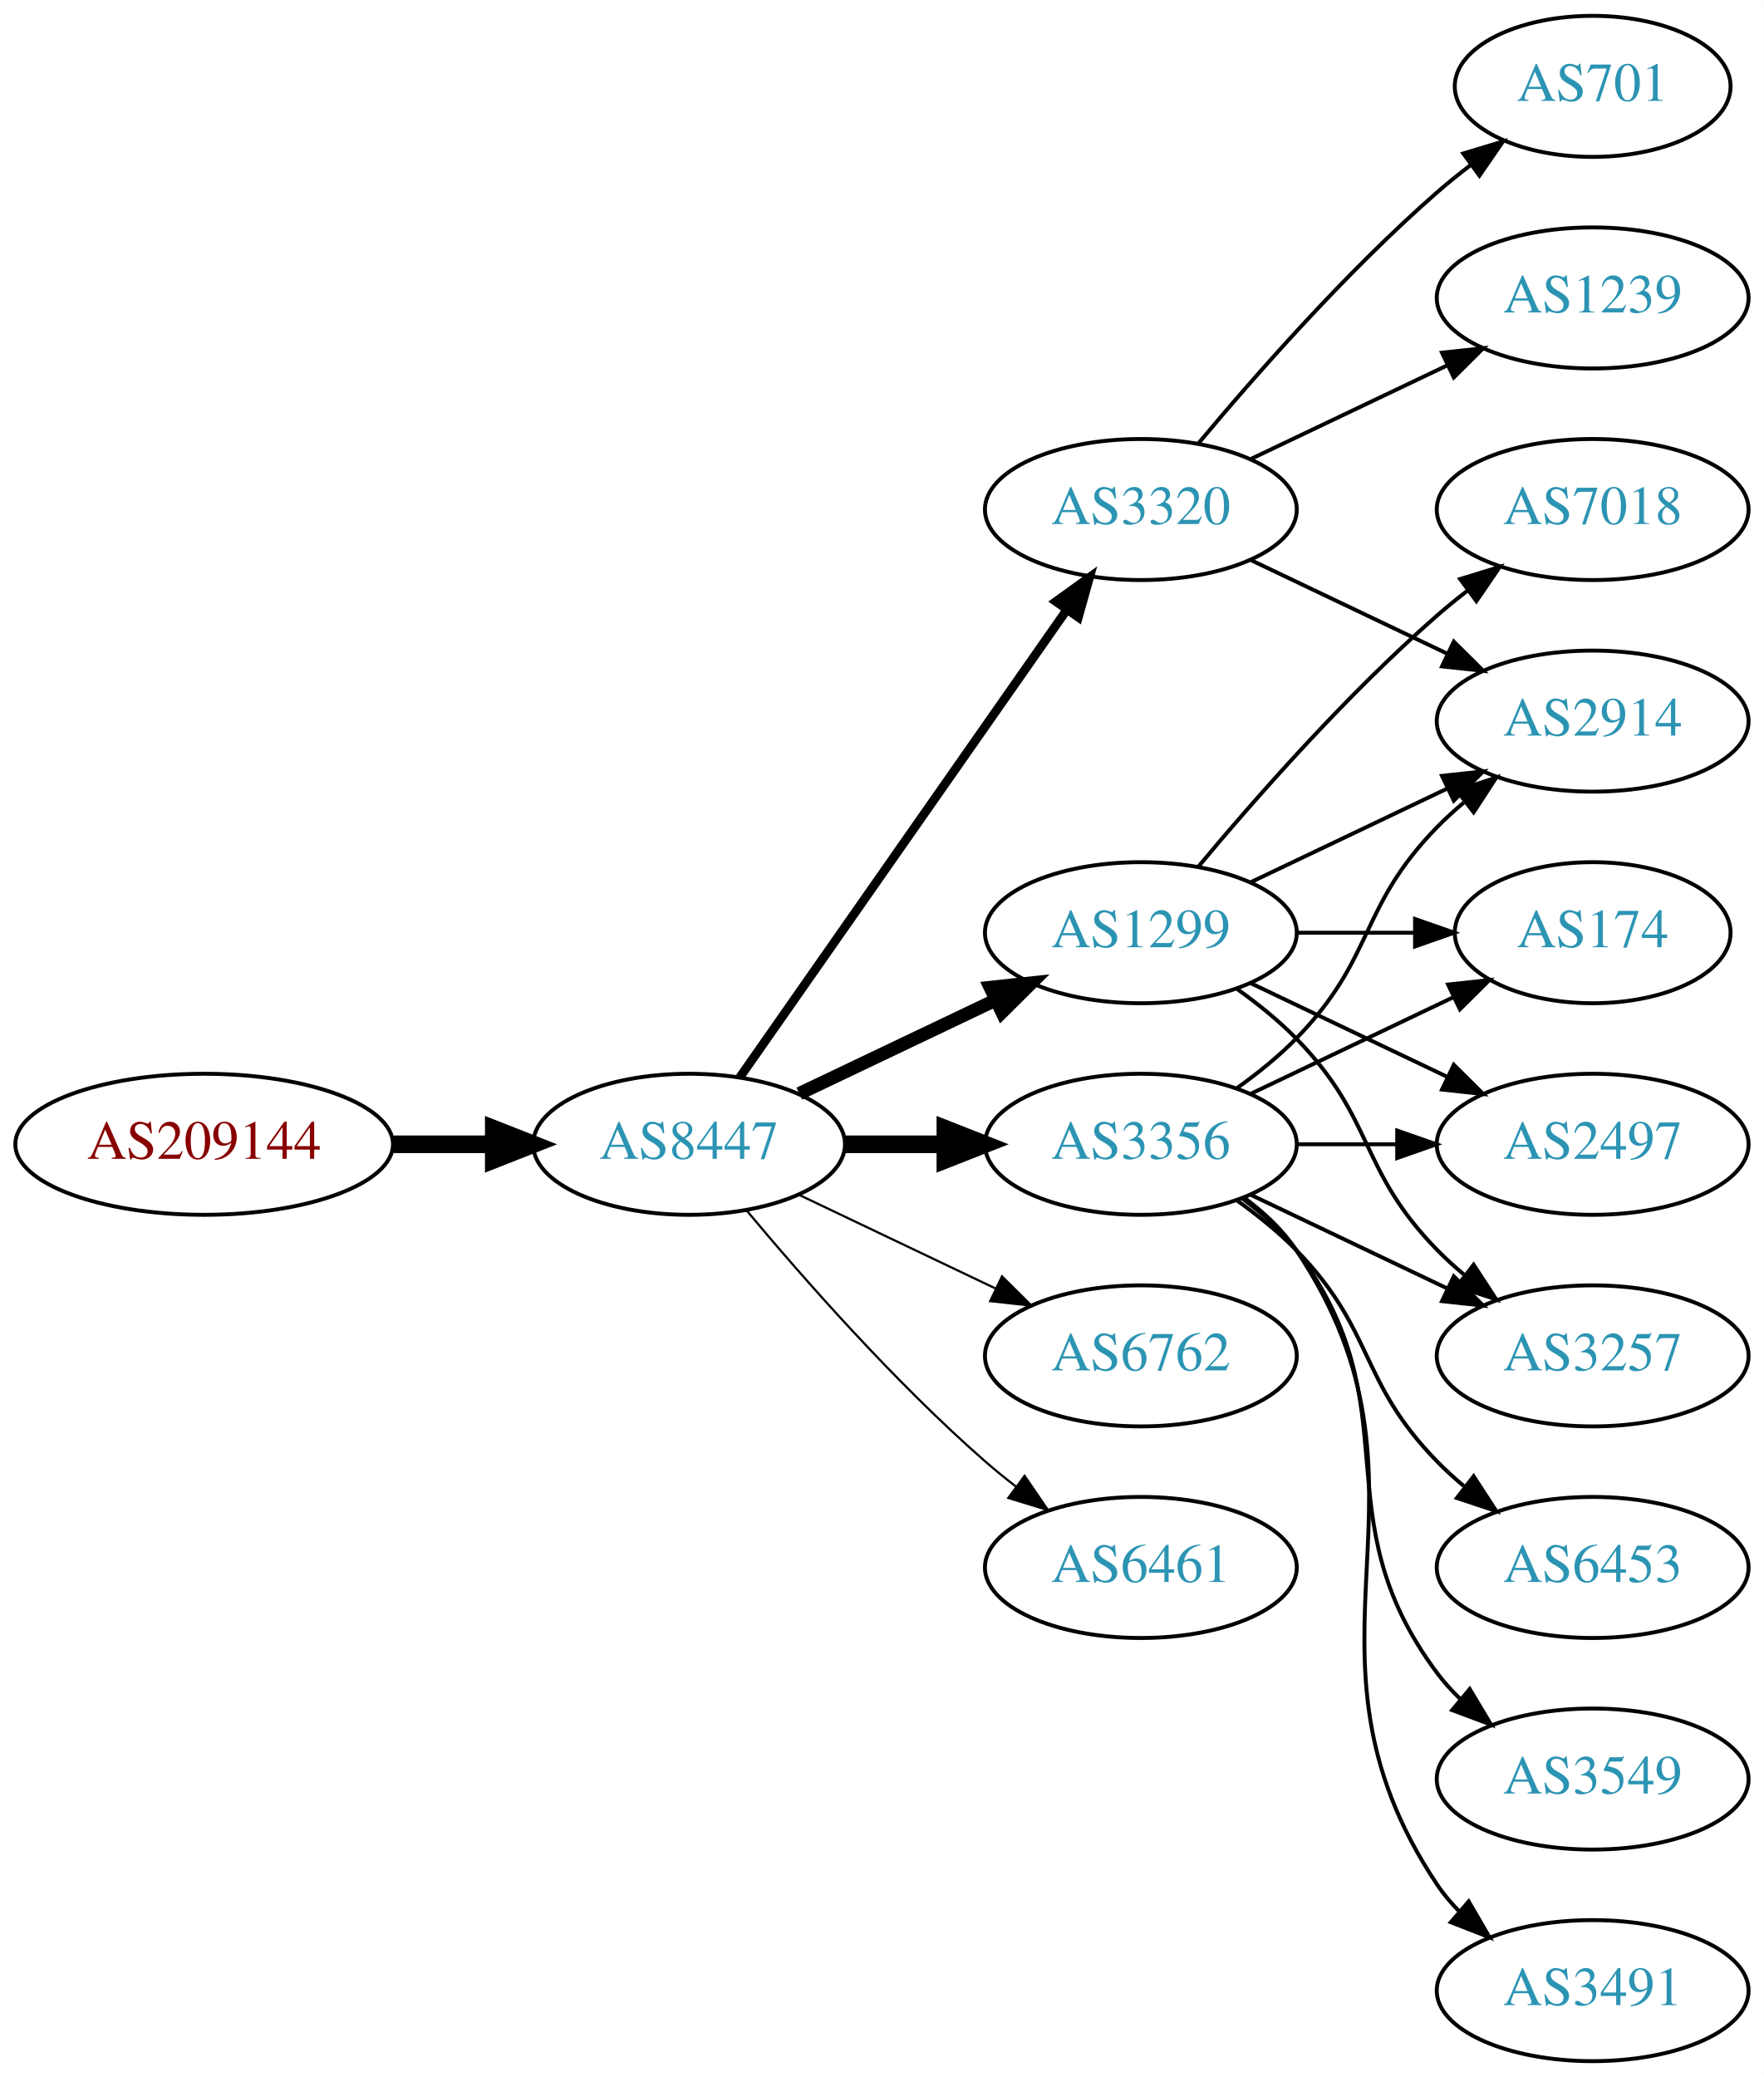
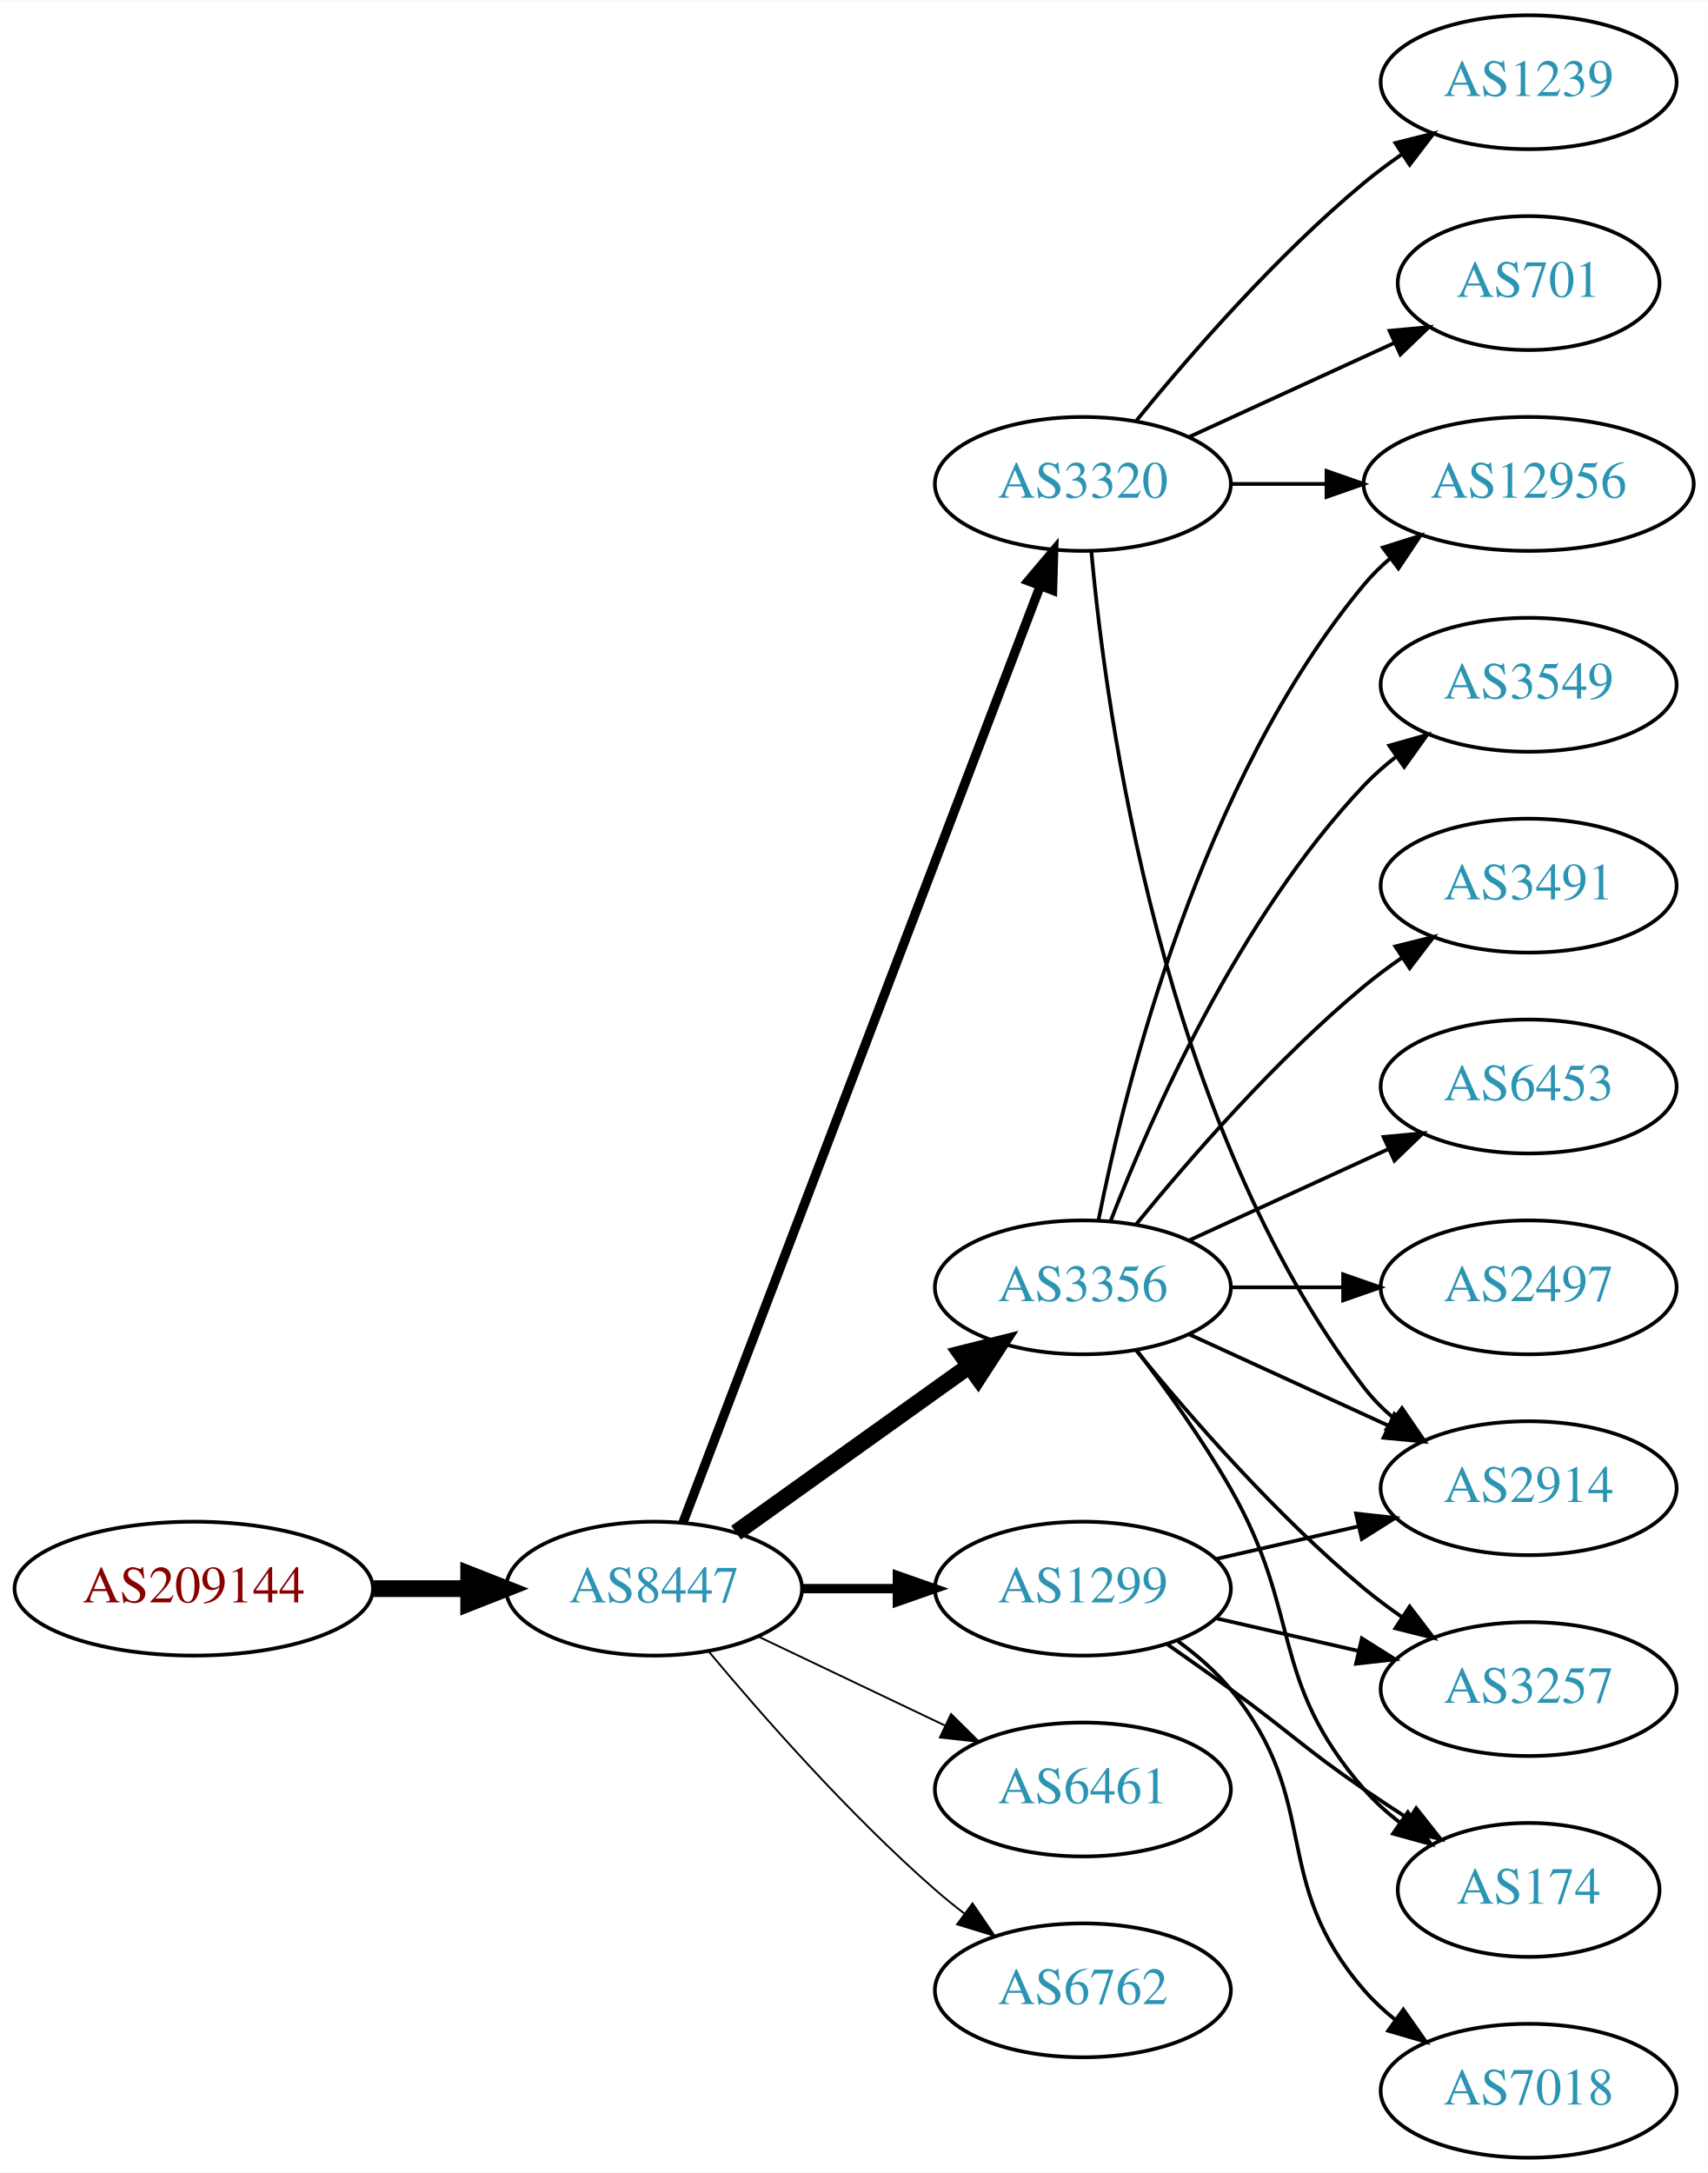
- <svg xmlns="http://www.w3.org/2000/svg" xmlns:xlink="http://www.w3.org/1999/xlink" width="450pt" height="530pt" viewBox="0.00 0.00 450.07 530.00">
-   <g id="graph0" class="graph" transform="scale(1 1) rotate(0) translate(4 526)">
-     <polygon fill="white" stroke="none" points="-4,4 -4,-526 446.07,-526 446.07,4 -4,4" />
+ <svg xmlns="http://www.w3.org/2000/svg" xmlns:xlink="http://www.w3.org/1999/xlink" width="459pt" height="584pt" viewBox="0.00 0.00 459.17 584.00">
+   <g id="graph0" class="graph" transform="scale(1 1) rotate(0) translate(4 580)">
+     <polygon fill="white" stroke="none" points="-4,4 -4,-580 455.17,-580 455.17,4 -4,4" />
    <g id="node1" class="node">
      <g id="a_node1">
        <a xlink:href="/asn/209144" xlink:title="AS209144 ~ Zellstoff Poels AG [AT]">
-           <ellipse fill="#ffffff" stroke="black" cx="48.096" cy="-234" rx="48.192" ry="18" />
-           <text text-anchor="middle" x="48.096" y="-230.3" font-family="Times,serif" font-size="14.00" fill="#880000">AS209144</text>
+           <ellipse fill="#ffffff" stroke="black" cx="48.096" cy="-153" rx="48.192" ry="18" />
+           <text text-anchor="middle" x="48.096" y="-149.3" font-family="Times,serif" font-size="14.00" fill="#880000">AS209144</text>
        </a>
      </g>
    </g>
    <g id="node2" class="node">
      <g id="a_node2">
        <a xlink:href="/asn/8447" xlink:title="AS8447 ~ A1 Telekom Austria AG [AT]">
-           <ellipse fill="#ffffff" stroke="black" cx="171.838" cy="-234" rx="39.794" ry="18" />
-           <text text-anchor="middle" x="171.838" y="-230.3" font-family="Times,serif" font-size="14.00" fill="#2c94b3">AS8447</text>
+           <ellipse fill="#ffffff" stroke="black" cx="171.838" cy="-153" rx="39.794" ry="18" />
+           <text text-anchor="middle" x="171.838" y="-149.3" font-family="Times,serif" font-size="14.00" fill="#2c94b3">AS8447</text>
        </a>
      </g>
    </g>
    <g id="edge1" class="edge">
-       <path fill="none" stroke="black" stroke-width="4.5" d="M96.513,-234C104.867,-234 113.577,-234 121.969,-234" />
-       <polygon fill="black" stroke="black" stroke-width="4.5" points="122.004,-237.938 132.004,-234 122.004,-230.063 122.004,-237.938" />
+       <path fill="none" stroke="black" stroke-width="4.5" d="M96.513,-153C104.867,-153 113.577,-153 121.969,-153" />
+       <polygon fill="black" stroke="black" stroke-width="4.5" points="122.004,-156.938 132.004,-153 122.004,-149.063 122.004,-156.938" />
    </g>
    <g id="node3" class="node">
      <g id="a_node3">
-         <a xlink:href="/asn/1299" xlink:title="AS1299 ~ Telia Carrier [EU]">
-           <ellipse fill="#ffffff" stroke="black" cx="287.131" cy="-288" rx="39.794" ry="18" />
-           <text text-anchor="middle" x="287.131" y="-284.3" font-family="Times,serif" font-size="14.00" fill="#2c94b3">AS1299</text>
+         <a xlink:href="/asn/3320" xlink:title="AS3320 ~ DTAG [DE]">
+           <ellipse fill="#ffffff" stroke="black" cx="287.131" cy="-450" rx="39.794" ry="18" />
+           <text text-anchor="middle" x="287.131" y="-446.3" font-family="Times,serif" font-size="14.00" fill="#2c94b3">AS3320</text>
        </a>
      </g>
    </g>
    <g id="edge2" class="edge">
-       <path fill="none" stroke="black" stroke-width="3.375" d="M199.974,-246.934C214.968,-254.081 233.789,-263.052 250.013,-270.785" />
-       <polygon fill="black" stroke="black" stroke-width="3.375" points="248.683,-274.028 259.216,-275.171 251.695,-267.709 248.683,-274.028" />
+       <path fill="none" stroke="black" stroke-width="2.5" d="M179.586,-170.689C198.589,-220.507 252.66,-362.254 275.616,-422.436" />
+       <polygon fill="black" stroke="black" stroke-width="2.5" points="272.441,-423.932 279.275,-432.028 278.981,-421.437 272.441,-423.932" />
    </g>
    <g id="node4" class="node">
      <g id="a_node4">
-         <a xlink:href="/asn/3320" xlink:title="AS3320 ~ DTAG [DE]">
-           <ellipse fill="#ffffff" stroke="black" cx="287.131" cy="-396" rx="39.794" ry="18" />
-           <text text-anchor="middle" x="287.131" y="-392.3" font-family="Times,serif" font-size="14.00" fill="#2c94b3">AS3320</text>
-         </a>
-       </g>
-     </g>
-     <g id="edge3" class="edge">
-       <path fill="none" stroke="black" stroke-width="2.25" d="M184.748,-251.031C204.67,-279.517 244.859,-336.985 268.209,-370.374" />
-       <polygon fill="black" stroke="black" stroke-width="2.25" points="265.44,-372.521 274.039,-378.71 271.176,-368.509 265.44,-372.521" />
-     </g>
-     <g id="node5" class="node">
-       <g id="a_node5">
        <a xlink:href="/asn/3356" xlink:title="AS3356 ~ Level 3 Parent, LLC [US]">
          <ellipse fill="#ffffff" stroke="black" cx="287.131" cy="-234" rx="39.794" ry="18" />
          <text text-anchor="middle" x="287.131" y="-230.3" font-family="Times,serif" font-size="14.00" fill="#2c94b3">AS3356</text>
        </a>
      </g>
    </g>
+     <g id="edge3" class="edge">
+       <path fill="none" stroke="black" stroke-width="4.5" d="M193.882,-168.046C211.497,-180.639 236.835,-198.755 256.501,-212.816" />
+       <polygon fill="black" stroke="black" stroke-width="4.5" points="254.39,-216.147 264.815,-218.76 258.97,-209.741 254.39,-216.147" />
+     </g>
+     <g id="node5" class="node">
+       <g id="a_node5">
+         <a xlink:href="/asn/1299" xlink:title="AS1299 ~ Telia Carrier [EU]">
+           <ellipse fill="#ffffff" stroke="black" cx="287.131" cy="-153" rx="39.794" ry="18" />
+           <text text-anchor="middle" x="287.131" y="-149.3" font-family="Times,serif" font-size="14.00" fill="#2c94b3">AS1299</text>
+         </a>
+       </g>
+     </g>
    <g id="edge4" class="edge">
-       <path fill="none" stroke="black" stroke-width="4.5" d="M211.51,-234C219.713,-234 228.477,-234 237.009,-234" />
-       <polygon fill="black" stroke="black" stroke-width="4.5" points="237.248,-237.938 247.248,-234 237.248,-230.063 237.248,-237.938" />
+       <path fill="none" stroke="black" stroke-width="2.5" d="M211.51,-153C219.713,-153 228.477,-153 237.009,-153" />
+       <polygon fill="black" stroke="black" stroke-width="2.5" points="237.248,-156.5 247.248,-153 237.248,-149.5 237.248,-156.5" />
    </g>
    <g id="node6" class="node">
      <g id="a_node6">
-         <a xlink:href="/asn/6762" xlink:title="AS6762 ~ TELECOM ITALIA SPARKLE S.p.A. [IT]">
-           <ellipse fill="#ffffff" stroke="black" cx="287.131" cy="-180" rx="39.794" ry="18" />
-           <text text-anchor="middle" x="287.131" y="-176.3" font-family="Times,serif" font-size="14.00" fill="#2c94b3">AS6762</text>
+         <a xlink:href="/asn/6461" xlink:title="AS6461 ~ Zayo Bandwidth [US]">
+           <ellipse fill="#ffffff" stroke="black" cx="287.131" cy="-99" rx="39.794" ry="18" />
+           <text text-anchor="middle" x="287.131" y="-95.3" font-family="Times,serif" font-size="14.00" fill="#2c94b3">AS6461</text>
        </a>
      </g>
    </g>
    <g id="edge5" class="edge">
-       <path fill="none" stroke="black" stroke-width="0.562" d="M199.974,-221.066C214.968,-213.919 233.789,-204.948 250.013,-197.215" />
-       <polygon fill="black" stroke="black" stroke-width="0.562" points="251.695,-200.291 259.216,-192.829 248.683,-193.972 251.695,-200.291" />
+       <path fill="none" stroke="black" stroke-width="0.5" d="M199.974,-140.066C214.968,-132.919 233.789,-123.948 250.013,-116.215" />
+       <polygon fill="black" stroke="black" stroke-width="0.5" points="251.695,-119.291 259.216,-111.829 248.683,-112.972 251.695,-119.291" />
    </g>
    <g id="node7" class="node">
      <g id="a_node7">
-         <a xlink:href="/asn/6461" xlink:title="AS6461 ~ Zayo Bandwidth [US]">
-           <ellipse fill="#ffffff" stroke="black" cx="287.131" cy="-126" rx="39.794" ry="18" />
-           <text text-anchor="middle" x="287.131" y="-122.3" font-family="Times,serif" font-size="14.00" fill="#2c94b3">AS6461</text>
+         <a xlink:href="/asn/6762" xlink:title="AS6762 ~ TELECOM ITALIA SPARKLE S.p.A. [IT]">
+           <ellipse fill="#ffffff" stroke="black" cx="287.131" cy="-45" rx="39.794" ry="18" />
+           <text text-anchor="middle" x="287.131" y="-41.3" font-family="Times,serif" font-size="14.00" fill="#2c94b3">AS6762</text>
        </a>
      </g>
    </g>
    <g id="edge6" class="edge">
-       <path fill="none" stroke="black" stroke-width="0.562" d="M186.468,-217.183C200.751,-200.071 224.297,-173.255 247.484,-153 249.95,-150.846 252.589,-148.706 255.286,-146.628" />
-       <polygon fill="black" stroke="black" stroke-width="0.562" points="257.459,-149.375 263.44,-140.63 253.311,-143.736 257.459,-149.375" />
+       <path fill="none" stroke="black" stroke-width="0.5" d="M186.468,-136.183C200.751,-119.071 224.297,-92.255 247.484,-72 249.95,-69.846 252.589,-67.706 255.286,-65.628" />
+       <polygon fill="black" stroke="black" stroke-width="0.5" points="257.459,-68.375 263.44,-59.63 253.311,-62.736 257.459,-68.375" />
    </g>
    <g id="node8" class="node">
      <g id="a_node8">
-         <a xlink:href="/asn/174" xlink:title="AS174 ~ Cogent Communications [US]">
-           <ellipse fill="#ffffff" stroke="black" cx="402.424" cy="-288" rx="35.194" ry="18" />
-           <text text-anchor="middle" x="402.424" y="-284.3" font-family="Times,serif" font-size="14.00" fill="#2c94b3">AS174</text>
+         <a xlink:href="/asn/701" xlink:title="AS701 ~ UUNET [US]">
+           <ellipse fill="#ffffff" stroke="black" cx="406.973" cy="-504" rx="35.194" ry="18" />
+           <text text-anchor="middle" x="406.973" y="-500.3" font-family="Times,serif" font-size="14.00" fill="#2c94b3">AS701</text>
        </a>
      </g>
    </g>
    <g id="edge7" class="edge">
-       <path fill="none" stroke="black" d="M326.803,-288C336.508,-288 346.999,-288 356.962,-288" />
-       <polygon fill="black" stroke="black" points="357.098,-291.5 367.098,-288 357.098,-284.5 357.098,-291.5" />
+       <path fill="none" stroke="black" d="M315.76,-462.661C332.176,-470.183 353.158,-479.798 370.754,-487.861" />
+       <polygon fill="black" stroke="black" points="369.583,-491.174 380.132,-492.158 372.499,-484.811 369.583,-491.174" />
    </g>
    <g id="node9" class="node">
      <g id="a_node9">
-         <a xlink:href="/asn/7018" xlink:title="AS7018 ~ AT&amp;T Services, Inc. [US]">
-           <ellipse fill="#ffffff" stroke="black" cx="402.424" cy="-396" rx="39.794" ry="18" />
-           <text text-anchor="middle" x="402.424" y="-392.3" font-family="Times,serif" font-size="14.00" fill="#2c94b3">AS7018</text>
+         <a xlink:href="/asn/2914" xlink:title="AS2914 ~ NTT America, Inc. [US]">
+           <ellipse fill="#ffffff" stroke="black" cx="406.973" cy="-180" rx="39.794" ry="18" />
+           <text text-anchor="middle" x="406.973" y="-176.3" font-family="Times,serif" font-size="14.00" fill="#2c94b3">AS2914</text>
        </a>
      </g>
    </g>
    <g id="edge8" class="edge">
-       <path fill="none" stroke="black" d="M301.761,-304.817C316.044,-321.929 339.59,-348.745 362.777,-369 365.243,-371.154 367.882,-373.294 370.579,-375.372" />
-       <polygon fill="black" stroke="black" points="368.604,-378.264 378.733,-381.37 372.752,-372.625 368.604,-378.264" />
+       <path fill="none" stroke="black" d="M289.415,-431.883C293.313,-388.668 308.33,-277.869 362.777,-207 365.067,-204.019 367.787,-201.284 370.732,-198.795" />
+       <polygon fill="black" stroke="black" points="372.926,-201.527 378.908,-192.782 368.778,-195.887 372.926,-201.527" />
    </g>
    <g id="node10" class="node">
      <g id="a_node10">
-         <a xlink:href="/asn/2497" xlink:title="AS2497 ~ Internet Initiative Japan Inc. [JP]">
-           <ellipse fill="#ffffff" stroke="black" cx="402.424" cy="-234" rx="39.794" ry="18" />
-           <text text-anchor="middle" x="402.424" y="-230.3" font-family="Times,serif" font-size="14.00" fill="#2c94b3">AS2497</text>
+         <a xlink:href="/asn/12956" xlink:title="AS12956 ~ TELXIUS [ES]">
+           <ellipse fill="#ffffff" stroke="black" cx="406.973" cy="-450" rx="44.393" ry="18" />
+           <text text-anchor="middle" x="406.973" y="-446.3" font-family="Times,serif" font-size="14.00" fill="#2c94b3">AS12956</text>
        </a>
      </g>
    </g>
    <g id="edge9" class="edge">
-       <path fill="none" stroke="black" d="M315.267,-275.066C330.261,-267.919 349.082,-258.948 365.306,-251.215" />
-       <polygon fill="black" stroke="black" points="366.988,-254.291 374.509,-246.829 363.976,-247.972 366.988,-254.291" />
+       <path fill="none" stroke="black" d="M327.044,-450C335.146,-450 343.821,-450 352.348,-450" />
+       <polygon fill="black" stroke="black" points="352.625,-453.5 362.625,-450 352.625,-446.5 352.625,-453.5" />
    </g>
    <g id="node11" class="node">
      <g id="a_node11">
-         <a xlink:href="/asn/2914" xlink:title="AS2914 ~ NTT America, Inc. [US]">
-           <ellipse fill="#ffffff" stroke="black" cx="402.424" cy="-342" rx="39.794" ry="18" />
-           <text text-anchor="middle" x="402.424" y="-338.3" font-family="Times,serif" font-size="14.00" fill="#2c94b3">AS2914</text>
+         <a xlink:href="/asn/1239" xlink:title="AS1239 ~ Sprint [US]">
+           <ellipse fill="#ffffff" stroke="black" cx="406.973" cy="-558" rx="39.794" ry="18" />
+           <text text-anchor="middle" x="406.973" y="-554.3" font-family="Times,serif" font-size="14.00" fill="#2c94b3">AS1239</text>
        </a>
      </g>
    </g>
    <g id="edge10" class="edge">
-       <path fill="none" stroke="black" d="M315.267,-300.934C330.261,-308.081 349.082,-317.052 365.306,-324.785" />
-       <polygon fill="black" stroke="black" points="363.976,-328.028 374.509,-329.171 366.988,-321.709 363.976,-328.028" />
+       <path fill="none" stroke="black" d="M301.55,-467.065C315.665,-484.375 339.079,-511.345 362.777,-531 365.994,-533.668 369.494,-536.27 373.065,-538.741" />
+       <polygon fill="black" stroke="black" points="371.143,-541.666 381.421,-544.236 374.988,-535.817 371.143,-541.666" />
+     </g>
+     <g id="edge14" class="edge">
+       <path fill="none" stroke="black" d="M315.76,-221.339C331.717,-214.027 351.987,-204.739 369.27,-196.819" />
+       <polygon fill="black" stroke="black" points="370.885,-199.929 378.518,-192.581 367.969,-193.565 370.885,-199.929" />
+     </g>
+     <g id="edge13" class="edge">
+       <path fill="none" stroke="black" d="M291.33,-252.073C298.493,-288.141 318.767,-370.125 362.777,-423 364.871,-425.515 367.261,-427.867 369.819,-430.051" />
+       <polygon fill="black" stroke="black" points="367.768,-432.887 377.867,-436.091 371.97,-427.289 367.768,-432.887" />
    </g>
    <g id="node12" class="node">
      <g id="a_node12">
-         <a xlink:href="/asn/3257" xlink:title="AS3257 ~ GTT [DE]">
-           <ellipse fill="#ffffff" stroke="black" cx="402.424" cy="-180" rx="39.794" ry="18" />
-           <text text-anchor="middle" x="402.424" y="-176.3" font-family="Times,serif" font-size="14.00" fill="#2c94b3">AS3257</text>
+         <a xlink:href="/asn/2497" xlink:title="AS2497 ~ Internet Initiative Japan Inc. [JP]">
+           <ellipse fill="#ffffff" stroke="black" cx="406.973" cy="-234" rx="39.794" ry="18" />
+           <text text-anchor="middle" x="406.973" y="-230.3" font-family="Times,serif" font-size="14.00" fill="#2c94b3">AS2497</text>
        </a>
      </g>
    </g>
    <g id="edge11" class="edge">
-       <path fill="none" stroke="black" d="M311.725,-273.611C316.981,-269.852 322.313,-265.563 326.777,-261 346.95,-240.383 342.605,-227.617 362.777,-207 364.87,-204.861 367.154,-202.782 369.53,-200.79" />
-       <polygon fill="black" stroke="black" points="372.049,-203.268 377.83,-194.389 367.774,-197.725 372.049,-203.268" />
-     </g>
-     <g id="edge13" class="edge">
-       <path fill="none" stroke="black" d="M315.267,-383.066C330.261,-375.919 349.082,-366.948 365.306,-359.215" />
-       <polygon fill="black" stroke="black" points="366.988,-362.291 374.509,-354.829 363.976,-355.972 366.988,-362.291" />
+       <path fill="none" stroke="black" d="M327.044,-234C336.597,-234 346.947,-234 356.909,-234" />
+       <polygon fill="black" stroke="black" points="357.102,-237.5 367.102,-234 357.102,-230.5 357.102,-237.5" />
    </g>
    <g id="node13" class="node">
      <g id="a_node13">
-         <a xlink:href="/asn/701" xlink:title="AS701 ~ UUNET [US]">
-           <ellipse fill="#ffffff" stroke="black" cx="402.424" cy="-504" rx="35.194" ry="18" />
-           <text text-anchor="middle" x="402.424" y="-500.3" font-family="Times,serif" font-size="14.00" fill="#2c94b3">AS701</text>
+         <a xlink:href="/asn/174" xlink:title="AS174 ~ Cogent Communications [US]">
+           <ellipse fill="#ffffff" stroke="black" cx="406.973" cy="-72" rx="35.194" ry="18" />
+           <text text-anchor="middle" x="406.973" y="-68.3" font-family="Times,serif" font-size="14.00" fill="#2c94b3">AS174</text>
        </a>
      </g>
    </g>
    <g id="edge12" class="edge">
-       <path fill="none" stroke="black" d="M301.761,-412.817C316.044,-429.929 339.59,-456.745 362.777,-477 365.447,-479.332 368.32,-481.648 371.25,-483.886" />
-       <polygon fill="black" stroke="black" points="369.401,-486.87 379.542,-489.939 373.528,-481.216 369.401,-486.87" />
+       <path fill="none" stroke="black" d="M301.592,-217.087C309.485,-206.73 319.335,-193.008 326.777,-180 346.342,-145.806 336.943,-128.742 362.777,-99 365.583,-95.77 368.87,-92.797 372.358,-90.098" />
+       <polygon fill="black" stroke="black" points="374.492,-92.878 380.725,-84.31 370.51,-87.121 374.492,-92.878" />
    </g>
    <g id="node14" class="node">
      <g id="a_node14">
-         <a xlink:href="/asn/1239" xlink:title="AS1239 ~ Sprint [US]">
-           <ellipse fill="#ffffff" stroke="black" cx="402.424" cy="-450" rx="39.794" ry="18" />
-           <text text-anchor="middle" x="402.424" y="-446.3" font-family="Times,serif" font-size="14.00" fill="#2c94b3">AS1239</text>
-         </a>
-       </g>
-     </g>
-     <g id="edge14" class="edge">
-       <path fill="none" stroke="black" d="M315.267,-408.934C330.261,-416.081 349.082,-425.052 365.306,-432.785" />
-       <polygon fill="black" stroke="black" points="363.976,-436.028 374.509,-437.171 366.988,-429.709 363.976,-436.028" />
+         <a xlink:href="/asn/3549" xlink:title="AS3549 ~ Level 3 Parent, LLC [US]">
+           <ellipse fill="#ffffff" stroke="black" cx="406.973" cy="-396" rx="39.794" ry="18" />
+           <text text-anchor="middle" x="406.973" y="-392.3" font-family="Times,serif" font-size="14.00" fill="#2c94b3">AS3549</text>
+         </a>
+       </g>
    </g>
    <g id="edge15" class="edge">
-       <path fill="none" stroke="black" d="M315.267,-246.934C330.699,-254.29 350.185,-263.577 366.72,-271.459" />
-       <polygon fill="black" stroke="black" points="365.529,-274.768 376.062,-275.911 368.54,-268.449 365.529,-274.768" />
-     </g>
-     <g id="edge17" class="edge">
-       <path fill="none" stroke="black" d="M326.803,-234C335.006,-234 343.77,-234 352.302,-234" />
-       <polygon fill="black" stroke="black" points="352.541,-237.5 362.541,-234 352.541,-230.5 352.541,-237.5" />
-     </g>
-     <g id="edge20" class="edge">
-       <path fill="none" stroke="black" d="M311.725,-248.389C316.981,-252.148 322.313,-256.437 326.777,-261 346.95,-281.617 342.605,-294.383 362.777,-315 364.87,-317.139 367.154,-319.218 369.53,-321.21" />
-       <polygon fill="black" stroke="black" points="367.774,-324.275 377.83,-327.611 372.049,-318.732 367.774,-324.275" />
-     </g>
-     <g id="edge18" class="edge">
-       <path fill="none" stroke="black" d="M315.267,-221.066C330.261,-213.919 349.082,-204.948 365.306,-197.215" />
-       <polygon fill="black" stroke="black" points="366.988,-200.291 374.509,-192.829 363.976,-193.972 366.988,-200.291" />
+       <path fill="none" stroke="black" d="M294.654,-251.994C305.404,-279.728 329.062,-333.429 362.777,-369 365.363,-371.728 368.281,-374.294 371.349,-376.677" />
+       <polygon fill="black" stroke="black" points="369.503,-379.658 379.697,-382.543 373.527,-373.93 369.503,-379.658" />
    </g>
    <g id="node15" class="node">
      <g id="a_node15">
-         <a xlink:href="/asn/6453" xlink:title="AS6453 ~ TATA COMMUNICATIONS (AMERICA) INC [US]">
-           <ellipse fill="#ffffff" stroke="black" cx="402.424" cy="-126" rx="39.794" ry="18" />
-           <text text-anchor="middle" x="402.424" y="-122.3" font-family="Times,serif" font-size="14.00" fill="#2c94b3">AS6453</text>
+         <a xlink:href="/asn/3491" xlink:title="AS3491 ~ PCCW Global, Inc. [US]">
+           <ellipse fill="#ffffff" stroke="black" cx="406.973" cy="-342" rx="39.794" ry="18" />
+           <text text-anchor="middle" x="406.973" y="-338.3" font-family="Times,serif" font-size="14.00" fill="#2c94b3">AS3491</text>
        </a>
      </g>
    </g>
    <g id="edge16" class="edge">
-       <path fill="none" stroke="black" d="M311.725,-219.611C316.981,-215.852 322.313,-211.563 326.777,-207 346.95,-186.383 342.605,-173.617 362.777,-153 364.87,-150.861 367.154,-148.782 369.53,-146.79" />
-       <polygon fill="black" stroke="black" points="372.049,-149.268 377.83,-140.389 367.774,-143.725 372.049,-149.268" />
+       <path fill="none" stroke="black" d="M301.55,-251.065C315.665,-268.375 339.079,-295.345 362.777,-315 365.994,-317.668 369.494,-320.27 373.065,-322.741" />
+       <polygon fill="black" stroke="black" points="371.143,-325.666 381.421,-328.236 374.988,-319.817 371.143,-325.666" />
    </g>
    <g id="node16" class="node">
      <g id="a_node16">
-         <a xlink:href="/asn/3549" xlink:title="AS3549 ~ Level 3 Parent, LLC [US]">
-           <ellipse fill="#ffffff" stroke="black" cx="402.424" cy="-72" rx="39.794" ry="18" />
-           <text text-anchor="middle" x="402.424" y="-68.3" font-family="Times,serif" font-size="14.00" fill="#2c94b3">AS3549</text>
-         </a>
-       </g>
-     </g>
-     <g id="edge19" class="edge">
-       <path fill="none" stroke="black" d="M313.062,-220.118C318.138,-216.389 323.056,-211.984 326.777,-207 357.049,-166.458 332.506,-139.542 362.777,-99 364.522,-96.664 366.529,-94.455 368.693,-92.383" />
-       <polygon fill="black" stroke="black" points="371.052,-94.973 376.493,-85.882 366.57,-89.595 371.052,-94.973" />
+         <a xlink:href="/asn/3257" xlink:title="AS3257 ~ GTT [DE]">
+           <ellipse fill="#ffffff" stroke="black" cx="406.973" cy="-126" rx="39.794" ry="18" />
+           <text text-anchor="middle" x="406.973" y="-122.3" font-family="Times,serif" font-size="14.00" fill="#2c94b3">AS3257</text>
+         </a>
+       </g>
+     </g>
+     <g id="edge17" class="edge">
+       <path fill="none" stroke="black" d="M301.55,-216.935C315.665,-199.625 339.079,-172.655 362.777,-153 365.994,-150.332 369.494,-147.73 373.065,-145.259" />
+       <polygon fill="black" stroke="black" points="374.988,-148.183 381.421,-139.764 371.143,-142.334 374.988,-148.183" />
    </g>
    <g id="node17" class="node">
      <g id="a_node17">
-         <a xlink:href="/asn/3491" xlink:title="AS3491 ~ PCCW Global, Inc. [US]">
-           <ellipse fill="#ffffff" stroke="black" cx="402.424" cy="-18" rx="39.794" ry="18" />
-           <text text-anchor="middle" x="402.424" y="-14.3" font-family="Times,serif" font-size="14.00" fill="#2c94b3">AS3491</text>
-         </a>
-       </g>
+         <a xlink:href="/asn/6453" xlink:title="AS6453 ~ TATA COMMUNICATIONS (AMERICA) INC [US]">
+           <ellipse fill="#ffffff" stroke="black" cx="406.973" cy="-288" rx="39.794" ry="18" />
+           <text text-anchor="middle" x="406.973" y="-284.3" font-family="Times,serif" font-size="14.00" fill="#2c94b3">AS6453</text>
+         </a>
+       </g>
+     </g>
+     <g id="edge18" class="edge">
+       <path fill="none" stroke="black" d="M315.76,-246.661C331.717,-253.973 351.987,-263.261 369.27,-271.181" />
+       <polygon fill="black" stroke="black" points="367.969,-274.435 378.518,-275.419 370.885,-268.071 367.969,-274.435" />
+     </g>
+     <g id="edge19" class="edge">
+       <path fill="none" stroke="black" d="M322.85,-160.955C334.85,-163.704 348.471,-166.825 361.164,-169.733" />
+       <polygon fill="black" stroke="black" points="360.566,-173.187 371.095,-172.009 362.129,-166.364 360.566,-173.187" />
+     </g>
+     <g id="edge22" class="edge">
+       <path fill="none" stroke="black" d="M309.888,-137.991C315.422,-134.121 321.341,-129.936 326.777,-126 342.977,-114.271 346.283,-110.311 362.777,-99 366.572,-96.398 370.609,-93.738 374.633,-91.151" />
+       <polygon fill="black" stroke="black" points="376.739,-93.96 383.32,-85.657 372.998,-88.044 376.739,-93.96" />
    </g>
    <g id="edge21" class="edge">
-       <path fill="none" stroke="black" d="M313.45,-220.393C318.506,-216.649 323.318,-212.169 326.777,-207 367.802,-145.706 321.753,-106.294 362.777,-45 364.399,-42.577 366.318,-40.305 368.42,-38.19" />
-       <polygon fill="black" stroke="black" points="370.787,-40.771 376.105,-31.607 366.233,-35.454 370.787,-40.771" />
+       <path fill="none" stroke="black" d="M322.85,-145.045C334.85,-142.296 348.471,-139.175 361.164,-136.267" />
+       <polygon fill="black" stroke="black" points="362.129,-139.636 371.095,-133.991 360.566,-132.813 362.129,-139.636" />
+     </g>
+     <g id="node18" class="node">
+       <g id="a_node18">
+         <a xlink:href="/asn/7018" xlink:title="AS7018 ~ AT&amp;T Services, Inc. [US]">
+           <ellipse fill="#ffffff" stroke="black" cx="406.973" cy="-18" rx="39.794" ry="18" />
+           <text text-anchor="middle" x="406.973" y="-14.3" font-family="Times,serif" font-size="14.00" fill="#2c94b3">AS7018</text>
+         </a>
+       </g>
+     </g>
+     <g id="edge20" class="edge">
+       <path fill="none" stroke="black" d="M312.712,-138.844C317.806,-135.128 322.82,-130.799 326.777,-126 351.842,-95.606 336.943,-74.742 362.777,-45 365.242,-42.162 368.079,-39.523 371.097,-37.094" />
+       <polygon fill="black" stroke="black" points="373.283,-39.833 379.375,-31.164 369.207,-34.142 373.283,-39.833" />
    </g>
  </g>
</svg>
